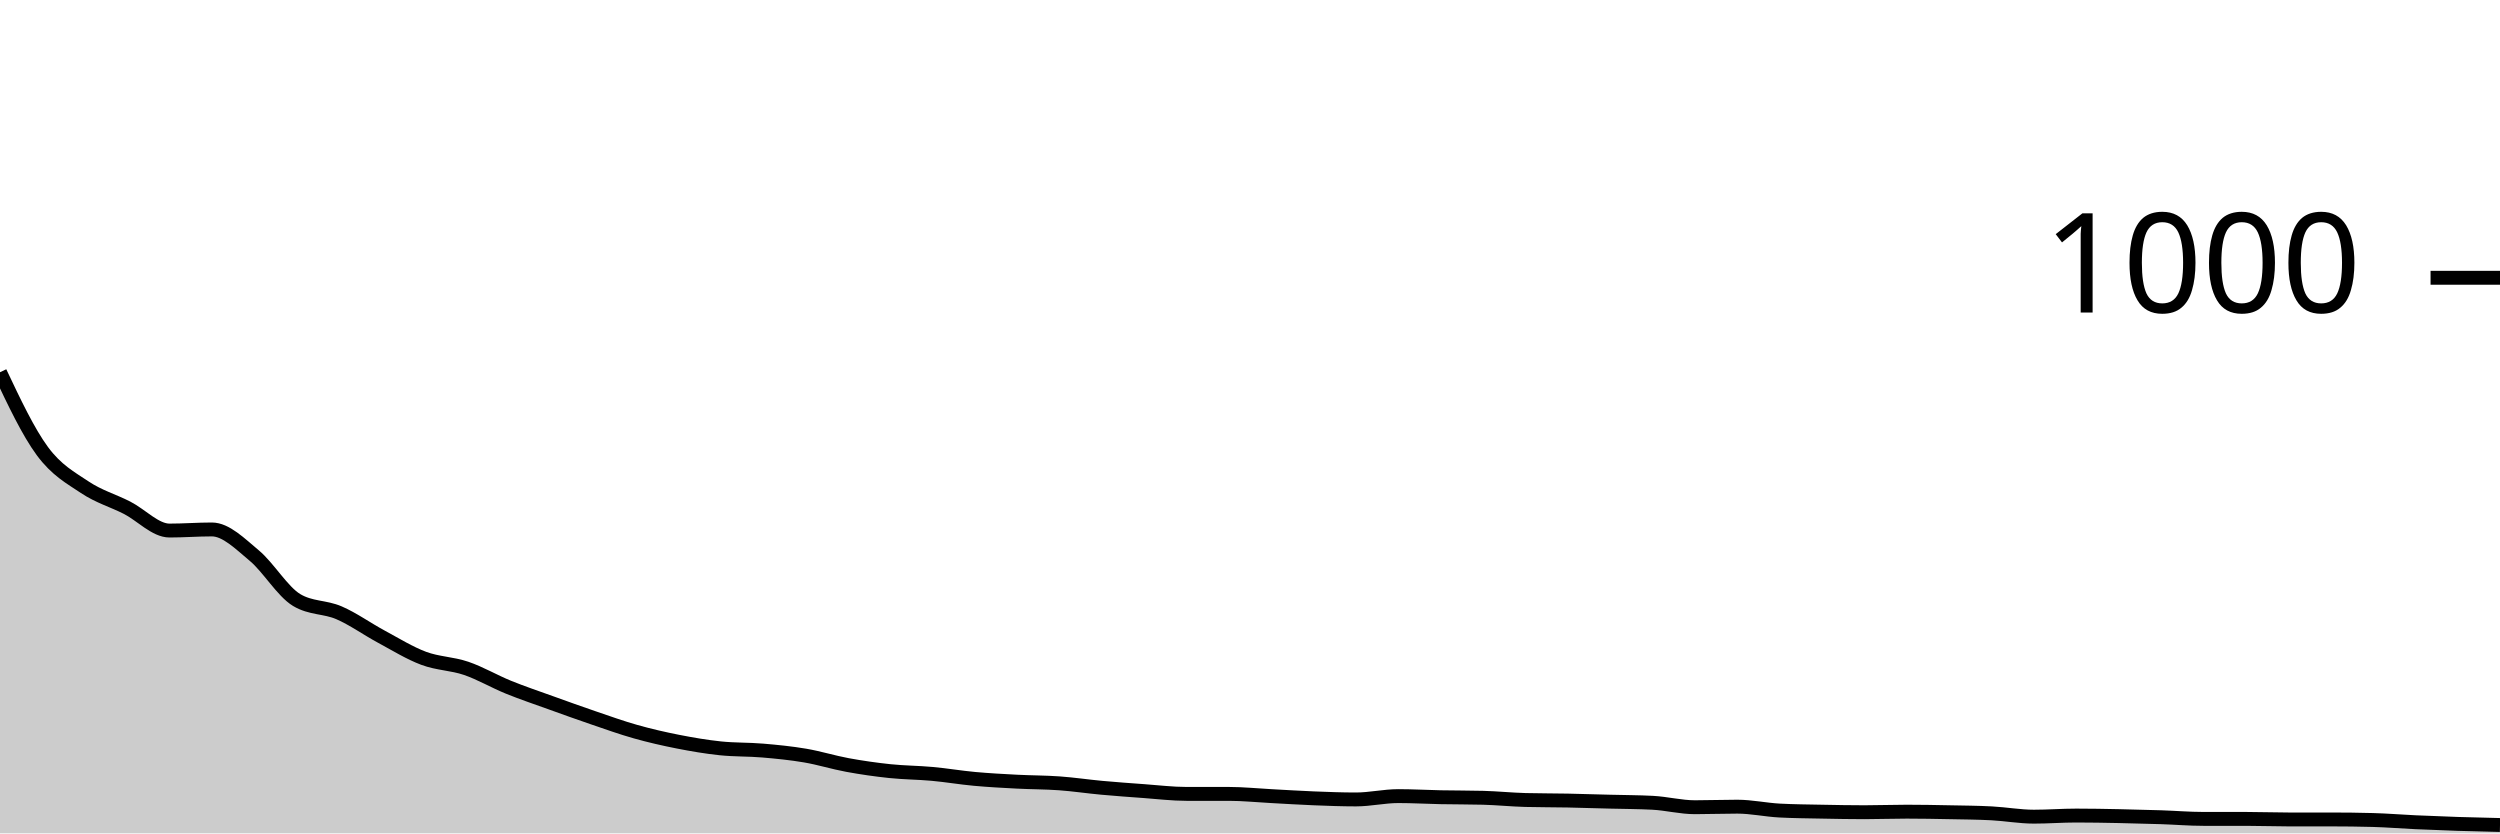
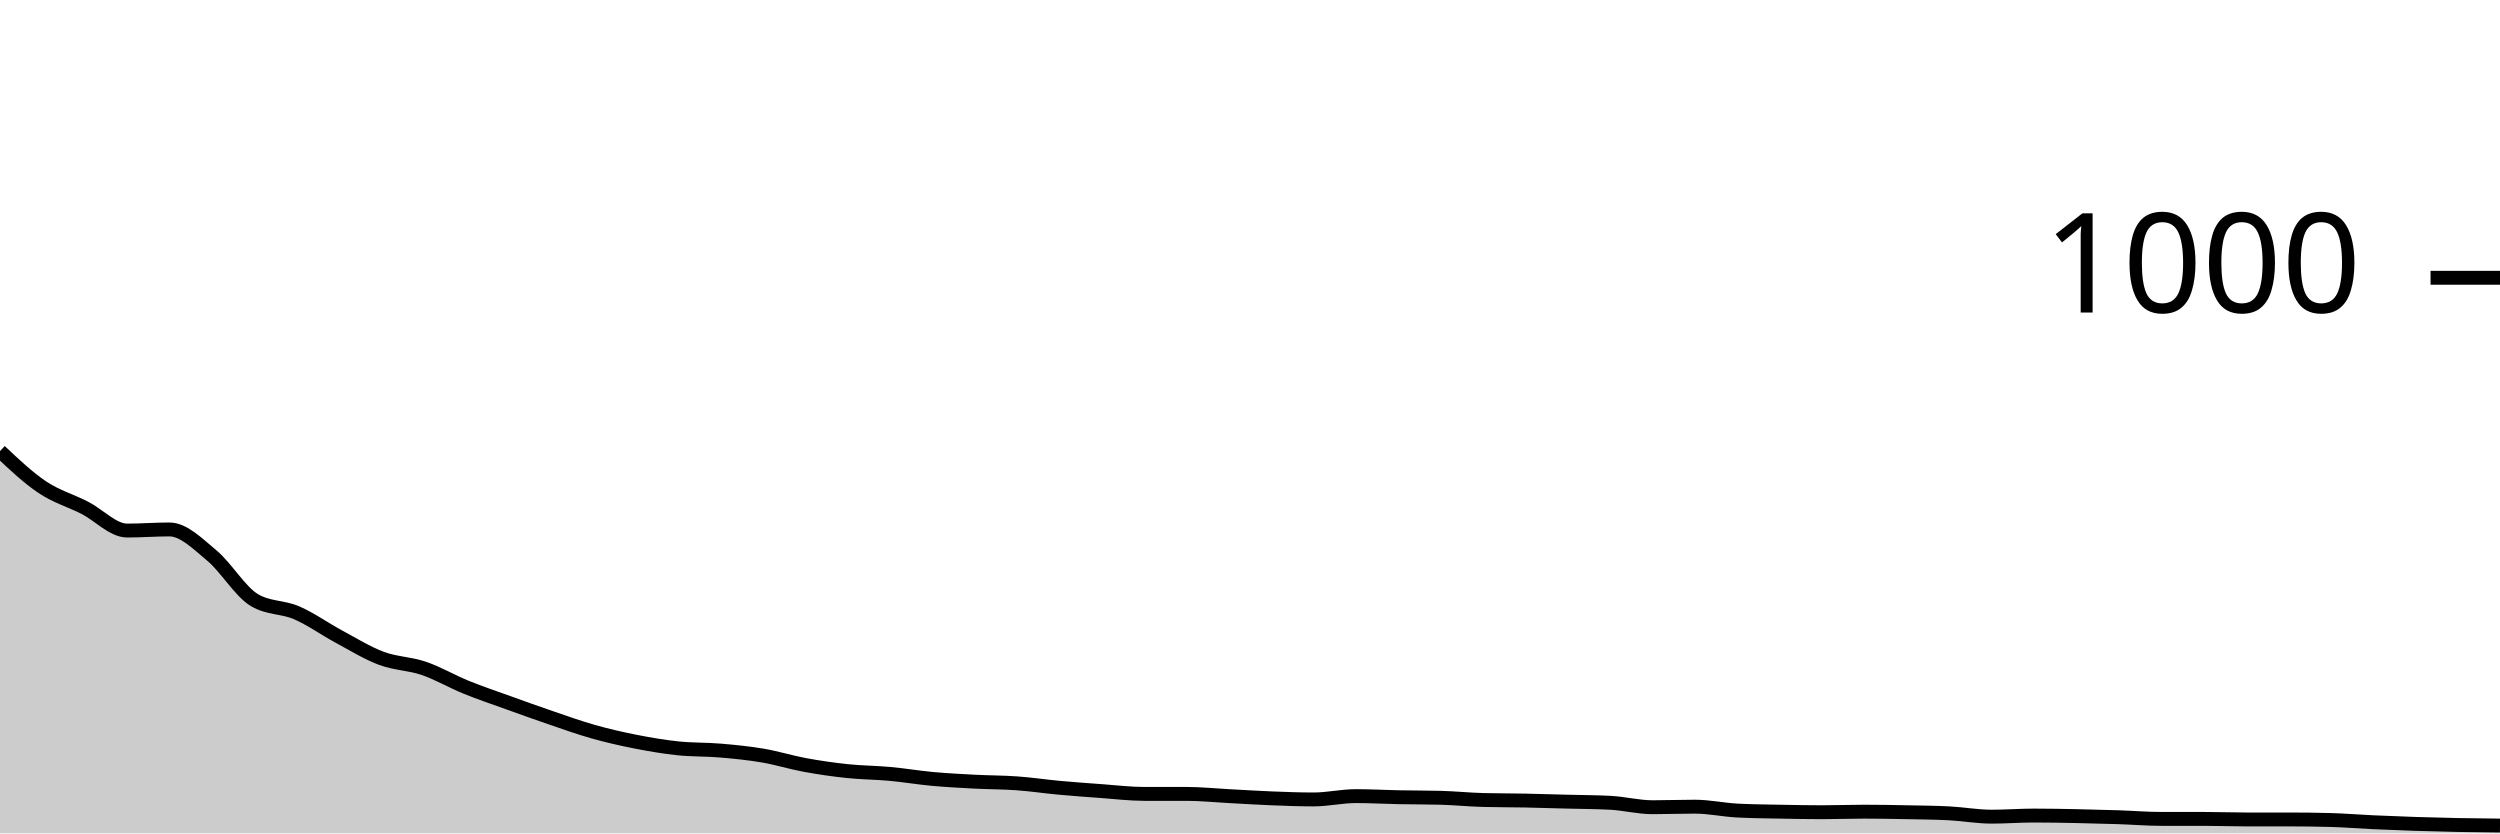
<svg xmlns="http://www.w3.org/2000/svg" viewBox="0 0 180 60">
  <g transform="translate(0,20)">
-     <path class="area" fill="rgba(0, 0, 0, 0.2)" d="M0,6.8C1.017,8.95,2.034,11.1,3.051,12.48C4.068,13.86,5.085,14.4,6.102,15.08C7.119,15.76,8.136,16.04,9.153,16.56C10.169,17.08,11.186,18.2,12.203,18.2C13.22,18.2,14.237,18.12,15.254,18.12C16.271,18.12,17.288,19.153,18.305,20C19.322,20.847,20.339,22.587,21.356,23.2C22.373,23.813,23.39,23.68,24.407,24.12C25.424,24.56,26.441,25.293,27.458,25.84C28.475,26.387,29.492,27.02,30.508,27.4C31.525,27.78,32.542,27.773,33.559,28.12C34.576,28.467,35.593,29.067,36.61,29.48C37.627,29.893,38.644,30.233,39.661,30.6C40.678,30.967,41.695,31.333,42.712,31.68C43.729,32.027,44.746,32.393,45.763,32.68C46.78,32.967,47.797,33.2,48.814,33.4C49.831,33.6,50.847,33.773,51.864,33.88C52.881,33.987,53.898,33.953,54.915,34.04C55.932,34.127,56.949,34.227,57.966,34.4C58.983,34.573,60,34.893,61.017,35.08C62.034,35.267,63.051,35.413,64.068,35.52C65.085,35.627,66.102,35.627,67.119,35.72C68.136,35.813,69.153,35.987,70.169,36.08C71.186,36.173,72.203,36.227,73.22,36.28C74.237,36.333,75.254,36.327,76.271,36.4C77.288,36.473,78.305,36.627,79.322,36.72C80.339,36.813,81.356,36.887,82.373,36.96C83.39,37.033,84.407,37.16,85.424,37.16C86.441,37.16,87.458,37.16,88.475,37.16C89.492,37.16,90.508,37.267,91.525,37.32C92.542,37.373,93.559,37.44,94.576,37.48C95.593,37.52,96.61,37.56,97.627,37.56C98.644,37.56,99.661,37.32,100.678,37.32C101.695,37.32,102.712,37.38,103.729,37.4C104.746,37.42,105.763,37.413,106.78,37.44C107.797,37.467,108.814,37.573,109.831,37.6C110.847,37.627,111.864,37.62,112.881,37.64C113.898,37.66,114.915,37.693,115.932,37.72C116.949,37.747,117.966,37.747,118.983,37.8C120,37.853,121.017,38.12,122.034,38.12C123.051,38.12,124.068,38.08,125.085,38.08C126.102,38.08,127.119,38.307,128.136,38.36C129.153,38.413,130.169,38.42,131.186,38.44C132.203,38.46,133.22,38.48,134.237,38.48C135.254,38.48,136.271,38.44,137.288,38.44C138.305,38.44,139.322,38.46,140.339,38.48C141.356,38.5,142.373,38.507,143.39,38.56C144.407,38.613,145.424,38.8,146.441,38.8C147.458,38.8,148.475,38.72,149.492,38.72C150.508,38.72,151.525,38.74,152.542,38.76C153.559,38.78,154.576,38.807,155.593,38.84C156.61,38.873,157.627,38.96,158.644,38.96C159.661,38.96,160.678,38.96,161.695,38.96C162.712,38.96,163.729,39,164.746,39C165.763,39,166.78,39,167.797,39C168.814,39,169.831,39.013,170.847,39.04C171.864,39.067,172.881,39.153,173.898,39.2C174.915,39.247,175.932,39.287,176.949,39.32C177.966,39.353,178.983,39.377,180,39.4L180,40C178.983,40,177.966,40,176.949,40C175.932,40,174.915,40,173.898,40C172.881,40,171.864,40,170.847,40C169.831,40,168.814,40,167.797,40C166.78,40,165.763,40,164.746,40C163.729,40,162.712,40,161.695,40C160.678,40,159.661,40,158.644,40C157.627,40,156.61,40,155.593,40C154.576,40,153.559,40,152.542,40C151.525,40,150.508,40,149.492,40C148.475,40,147.458,40,146.441,40C145.424,40,144.407,40,143.39,40C142.373,40,141.356,40,140.339,40C139.322,40,138.305,40,137.288,40C136.271,40,135.254,40,134.237,40C133.22,40,132.203,40,131.186,40C130.169,40,129.153,40,128.136,40C127.119,40,126.102,40,125.085,40C124.068,40,123.051,40,122.034,40C121.017,40,120,40,118.983,40C117.966,40,116.949,40,115.932,40C114.915,40,113.898,40,112.881,40C111.864,40,110.847,40,109.831,40C108.814,40,107.797,40,106.78,40C105.763,40,104.746,40,103.729,40C102.712,40,101.695,40,100.678,40C99.661,40,98.644,40,97.627,40C96.61,40,95.593,40,94.576,40C93.559,40,92.542,40,91.525,40C90.508,40,89.492,40,88.475,40C87.458,40,86.441,40,85.424,40C84.407,40,83.39,40,82.373,40C81.356,40,80.339,40,79.322,40C78.305,40,77.288,40,76.271,40C75.254,40,74.237,40,73.22,40C72.203,40,71.186,40,70.169,40C69.153,40,68.136,40,67.119,40C66.102,40,65.085,40,64.068,40C63.051,40,62.034,40,61.017,40C60,40,58.983,40,57.966,40C56.949,40,55.932,40,54.915,40C53.898,40,52.881,40,51.864,40C50.847,40,49.831,40,48.814,40C47.797,40,46.78,40,45.763,40C44.746,40,43.729,40,42.712,40C41.695,40,40.678,40,39.661,40C38.644,40,37.627,40,36.61,40C35.593,40,34.576,40,33.559,40C32.542,40,31.525,40,30.508,40C29.492,40,28.475,40,27.458,40C26.441,40,25.424,40,24.407,40C23.39,40,22.373,40,21.356,40C20.339,40,19.322,40,18.305,40C17.288,40,16.271,40,15.254,40C14.237,40,13.22,40,12.203,40C11.186,40,10.169,40,9.153,40C8.136,40,7.119,40,6.102,40C5.085,40,4.068,40,3.051,40C2.034,40,1.017,40,0,40Z" />
-     <path class="line" stroke="black" fill="none" d="M0,6.8C1.017,8.95,2.034,11.1,3.051,12.48C4.068,13.86,5.085,14.4,6.102,15.08C7.119,15.76,8.136,16.04,9.153,16.56C10.169,17.08,11.186,18.2,12.203,18.2C13.22,18.2,14.237,18.12,15.254,18.12C16.271,18.12,17.288,19.153,18.305,20C19.322,20.847,20.339,22.587,21.356,23.2C22.373,23.813,23.39,23.68,24.407,24.12C25.424,24.56,26.441,25.293,27.458,25.84C28.475,26.387,29.492,27.02,30.508,27.4C31.525,27.78,32.542,27.773,33.559,28.12C34.576,28.467,35.593,29.067,36.61,29.48C37.627,29.893,38.644,30.233,39.661,30.6C40.678,30.967,41.695,31.333,42.712,31.68C43.729,32.027,44.746,32.393,45.763,32.68C46.78,32.967,47.797,33.2,48.814,33.4C49.831,33.6,50.847,33.773,51.864,33.88C52.881,33.987,53.898,33.953,54.915,34.04C55.932,34.127,56.949,34.227,57.966,34.4C58.983,34.573,60,34.893,61.017,35.08C62.034,35.267,63.051,35.413,64.068,35.52C65.085,35.627,66.102,35.627,67.119,35.72C68.136,35.813,69.153,35.987,70.169,36.08C71.186,36.173,72.203,36.227,73.22,36.28C74.237,36.333,75.254,36.327,76.271,36.4C77.288,36.473,78.305,36.627,79.322,36.72C80.339,36.813,81.356,36.887,82.373,36.96C83.39,37.033,84.407,37.16,85.424,37.16C86.441,37.16,87.458,37.16,88.475,37.16C89.492,37.16,90.508,37.267,91.525,37.32C92.542,37.373,93.559,37.44,94.576,37.48C95.593,37.52,96.61,37.56,97.627,37.56C98.644,37.56,99.661,37.32,100.678,37.32C101.695,37.32,102.712,37.38,103.729,37.4C104.746,37.42,105.763,37.413,106.78,37.44C107.797,37.467,108.814,37.573,109.831,37.6C110.847,37.627,111.864,37.62,112.881,37.64C113.898,37.66,114.915,37.693,115.932,37.72C116.949,37.747,117.966,37.747,118.983,37.8C120,37.853,121.017,38.12,122.034,38.12C123.051,38.12,124.068,38.08,125.085,38.08C126.102,38.08,127.119,38.307,128.136,38.36C129.153,38.413,130.169,38.42,131.186,38.44C132.203,38.46,133.22,38.48,134.237,38.48C135.254,38.48,136.271,38.44,137.288,38.44C138.305,38.44,139.322,38.46,140.339,38.48C141.356,38.5,142.373,38.507,143.39,38.56C144.407,38.613,145.424,38.8,146.441,38.8C147.458,38.8,148.475,38.72,149.492,38.72C150.508,38.72,151.525,38.74,152.542,38.76C153.559,38.78,154.576,38.807,155.593,38.84C156.61,38.873,157.627,38.96,158.644,38.96C159.661,38.96,160.678,38.96,161.695,38.96C162.712,38.96,163.729,39,164.746,39C165.763,39,166.78,39,167.797,39C168.814,39,169.831,39.013,170.847,39.04C171.864,39.067,172.881,39.153,173.898,39.2C174.915,39.247,175.932,39.287,176.949,39.32C177.966,39.353,178.983,39.377,180,39.4" />
+     <path class="area" fill="rgba(0, 0, 0, 0.2)" d="M0,12.48C1.017,13.44,2.034,14.4,3.051,15.08C4.068,15.76,5.085,16.04,6.102,16.56C7.119,17.08,8.136,18.2,9.153,18.2C10.169,18.2,11.186,18.12,12.203,18.12C13.22,18.12,14.237,19.153,15.254,20C16.271,20.847,17.288,22.587,18.305,23.2C19.322,23.813,20.339,23.68,21.356,24.12C22.373,24.56,23.39,25.293,24.407,25.84C25.424,26.387,26.441,27.02,27.458,27.4C28.475,27.78,29.492,27.773,30.508,28.12C31.525,28.467,32.542,29.067,33.559,29.48C34.576,29.893,35.593,30.233,36.61,30.6C37.627,30.967,38.644,31.333,39.661,31.68C40.678,32.027,41.695,32.393,42.712,32.68C43.729,32.967,44.746,33.2,45.763,33.4C46.78,33.6,47.797,33.773,48.814,33.88C49.831,33.987,50.847,33.953,51.864,34.04C52.881,34.127,53.898,34.227,54.915,34.4C55.932,34.573,56.949,34.893,57.966,35.08C58.983,35.267,60,35.413,61.017,35.52C62.034,35.627,63.051,35.627,64.068,35.72C65.085,35.813,66.102,35.987,67.119,36.08C68.136,36.173,69.153,36.227,70.169,36.28C71.186,36.333,72.203,36.327,73.22,36.4C74.237,36.473,75.254,36.627,76.271,36.72C77.288,36.813,78.305,36.887,79.322,36.96C80.339,37.033,81.356,37.16,82.373,37.16C83.39,37.16,84.407,37.16,85.424,37.16C86.441,37.16,87.458,37.267,88.475,37.32C89.492,37.373,90.508,37.44,91.525,37.48C92.542,37.52,93.559,37.56,94.576,37.56C95.593,37.56,96.61,37.32,97.627,37.32C98.644,37.32,99.661,37.38,100.678,37.4C101.695,37.42,102.712,37.413,103.729,37.44C104.746,37.467,105.763,37.573,106.78,37.6C107.797,37.627,108.814,37.62,109.831,37.64C110.847,37.66,111.864,37.693,112.881,37.72C113.898,37.747,114.915,37.747,115.932,37.8C116.949,37.853,117.966,38.12,118.983,38.12C120,38.12,121.017,38.08,122.034,38.08C123.051,38.08,124.068,38.307,125.085,38.36C126.102,38.413,127.119,38.42,128.136,38.44C129.153,38.46,130.169,38.48,131.186,38.48C132.203,38.48,133.22,38.44,134.237,38.44C135.254,38.44,136.271,38.46,137.288,38.48C138.305,38.5,139.322,38.507,140.339,38.56C141.356,38.613,142.373,38.8,143.39,38.8C144.407,38.8,145.424,38.72,146.441,38.72C147.458,38.72,148.475,38.74,149.492,38.76C150.508,38.78,151.525,38.807,152.542,38.84C153.559,38.873,154.576,38.96,155.593,38.96C156.61,38.96,157.627,38.96,158.644,38.96C159.661,38.96,160.678,39,161.695,39C162.712,39,163.729,39,164.746,39C165.763,39,166.78,39.013,167.797,39.04C168.814,39.067,169.831,39.153,170.847,39.2C171.864,39.247,172.881,39.287,173.898,39.32C174.915,39.353,175.932,39.38,176.949,39.4C177.966,39.42,178.983,39.43,180,39.44L180,40C178.983,40,177.966,40,176.949,40C175.932,40,174.915,40,173.898,40C172.881,40,171.864,40,170.847,40C169.831,40,168.814,40,167.797,40C166.78,40,165.763,40,164.746,40C163.729,40,162.712,40,161.695,40C160.678,40,159.661,40,158.644,40C157.627,40,156.61,40,155.593,40C154.576,40,153.559,40,152.542,40C151.525,40,150.508,40,149.492,40C148.475,40,147.458,40,146.441,40C145.424,40,144.407,40,143.39,40C142.373,40,141.356,40,140.339,40C139.322,40,138.305,40,137.288,40C136.271,40,135.254,40,134.237,40C133.22,40,132.203,40,131.186,40C130.169,40,129.153,40,128.136,40C127.119,40,126.102,40,125.085,40C124.068,40,123.051,40,122.034,40C121.017,40,120,40,118.983,40C117.966,40,116.949,40,115.932,40C114.915,40,113.898,40,112.881,40C111.864,40,110.847,40,109.831,40C108.814,40,107.797,40,106.78,40C105.763,40,104.746,40,103.729,40C102.712,40,101.695,40,100.678,40C99.661,40,98.644,40,97.627,40C96.61,40,95.593,40,94.576,40C93.559,40,92.542,40,91.525,40C90.508,40,89.492,40,88.475,40C87.458,40,86.441,40,85.424,40C84.407,40,83.39,40,82.373,40C81.356,40,80.339,40,79.322,40C78.305,40,77.288,40,76.271,40C75.254,40,74.237,40,73.22,40C72.203,40,71.186,40,70.169,40C69.153,40,68.136,40,67.119,40C66.102,40,65.085,40,64.068,40C63.051,40,62.034,40,61.017,40C60,40,58.983,40,57.966,40C56.949,40,55.932,40,54.915,40C53.898,40,52.881,40,51.864,40C50.847,40,49.831,40,48.814,40C47.797,40,46.78,40,45.763,40C44.746,40,43.729,40,42.712,40C41.695,40,40.678,40,39.661,40C38.644,40,37.627,40,36.61,40C35.593,40,34.576,40,33.559,40C32.542,40,31.525,40,30.508,40C29.492,40,28.475,40,27.458,40C26.441,40,25.424,40,24.407,40C23.39,40,22.373,40,21.356,40C20.339,40,19.322,40,18.305,40C17.288,40,16.271,40,15.254,40C14.237,40,13.22,40,12.203,40C11.186,40,10.169,40,9.153,40C8.136,40,7.119,40,6.102,40C5.085,40,4.068,40,3.051,40C2.034,40,1.017,40,0,40Z" />
+     <path class="line" stroke="black" fill="none" d="M0,12.48C1.017,13.44,2.034,14.4,3.051,15.08C4.068,15.76,5.085,16.04,6.102,16.56C7.119,17.08,8.136,18.2,9.153,18.2C10.169,18.2,11.186,18.12,12.203,18.12C13.22,18.12,14.237,19.153,15.254,20C16.271,20.847,17.288,22.587,18.305,23.2C19.322,23.813,20.339,23.68,21.356,24.12C22.373,24.56,23.39,25.293,24.407,25.84C25.424,26.387,26.441,27.02,27.458,27.4C28.475,27.78,29.492,27.773,30.508,28.12C31.525,28.467,32.542,29.067,33.559,29.48C34.576,29.893,35.593,30.233,36.61,30.6C37.627,30.967,38.644,31.333,39.661,31.68C40.678,32.027,41.695,32.393,42.712,32.68C43.729,32.967,44.746,33.2,45.763,33.4C46.78,33.6,47.797,33.773,48.814,33.88C49.831,33.987,50.847,33.953,51.864,34.04C52.881,34.127,53.898,34.227,54.915,34.4C55.932,34.573,56.949,34.893,57.966,35.08C58.983,35.267,60,35.413,61.017,35.52C62.034,35.627,63.051,35.627,64.068,35.72C65.085,35.813,66.102,35.987,67.119,36.08C68.136,36.173,69.153,36.227,70.169,36.28C71.186,36.333,72.203,36.327,73.22,36.4C74.237,36.473,75.254,36.627,76.271,36.72C77.288,36.813,78.305,36.887,79.322,36.96C80.339,37.033,81.356,37.16,82.373,37.16C83.39,37.16,84.407,37.16,85.424,37.16C86.441,37.16,87.458,37.267,88.475,37.32C89.492,37.373,90.508,37.44,91.525,37.48C92.542,37.52,93.559,37.56,94.576,37.56C95.593,37.56,96.61,37.32,97.627,37.32C98.644,37.32,99.661,37.38,100.678,37.4C101.695,37.42,102.712,37.413,103.729,37.44C104.746,37.467,105.763,37.573,106.78,37.6C107.797,37.627,108.814,37.62,109.831,37.64C110.847,37.66,111.864,37.693,112.881,37.72C113.898,37.747,114.915,37.747,115.932,37.8C116.949,37.853,117.966,38.12,118.983,38.12C120,38.12,121.017,38.08,122.034,38.08C123.051,38.08,124.068,38.307,125.085,38.36C126.102,38.413,127.119,38.42,128.136,38.44C129.153,38.46,130.169,38.48,131.186,38.48C132.203,38.48,133.22,38.44,134.237,38.44C135.254,38.44,136.271,38.46,137.288,38.48C138.305,38.5,139.322,38.507,140.339,38.56C141.356,38.613,142.373,38.8,143.39,38.8C144.407,38.8,145.424,38.72,146.441,38.72C147.458,38.72,148.475,38.74,149.492,38.76C150.508,38.78,151.525,38.807,152.542,38.84C153.559,38.873,154.576,38.96,155.593,38.96C156.61,38.96,157.627,38.96,158.644,38.96C159.661,38.96,160.678,39,161.695,39C162.712,39,163.729,39,164.746,39C165.763,39,166.78,39.013,167.797,39.04C168.814,39.067,169.831,39.153,170.847,39.2C171.864,39.247,172.881,39.287,173.898,39.32C174.915,39.353,175.932,39.38,176.949,39.4C177.966,39.42,178.983,39.43,180,39.44" />
    <path class="axis-ceiling" stroke-width="1" stroke="black" fill="none" d="M175,0L180,0" />
    <text class="axis-ceiling-label" font-family="sans-serif" text-anchor="end" font-size="10px" x="170" y="2.5">1000</text>
  </g>
</svg>
